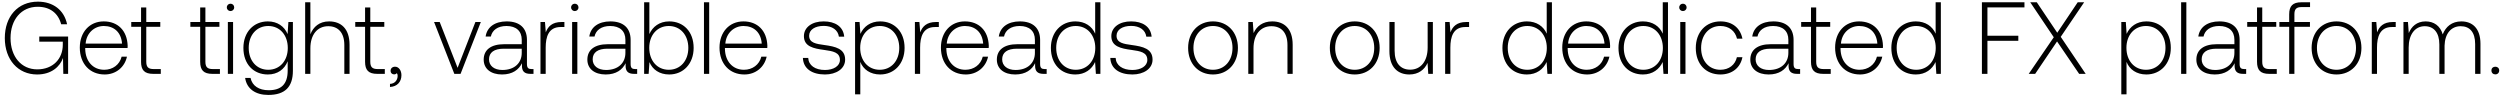
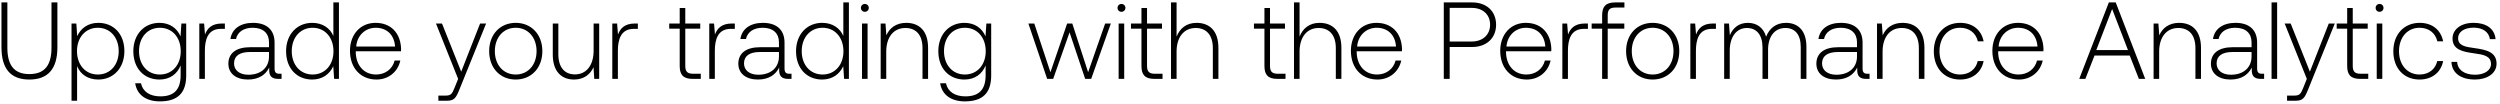
- <svg xmlns="http://www.w3.org/2000/svg" width="440" height="17" viewBox="0 0 440 17" fill="none">
-   <path d="M6.534 13.108c2.52 0 4.014-1.386 4.554-2.898l.054 2.79h.846V6.43H6.912v.9h4.14v.54c0 2.466-1.71 4.338-4.5 4.338-2.826 0-4.698-2.268-4.698-5.508 0-3.222 1.872-5.508 4.788-5.508 2.124 0 3.6 1.098 4.122 3.078h1.044C11.286 1.75 9.324.292 6.678.292 3.114.292.846 2.92.846 6.7c0 3.798 2.322 6.408 5.688 6.408zm11.885 0c1.998 0 3.528-1.296 3.924-3.132h-.936c-.36 1.422-1.566 2.304-3.06 2.304-2.034 0-3.312-1.548-3.348-3.672v-.162h7.452c0-.126.018-.27.018-.378-.09-2.718-1.764-4.302-4.212-4.302-2.502 0-4.212 1.908-4.212 4.608 0 2.862 1.782 4.734 4.374 4.734zM15.07 7.672c.144-1.854 1.53-3.096 3.204-3.096 1.782 0 3.06 1.098 3.204 3.096H15.07zm9.755 3.204c0 1.458.595 2.124 2.142 2.124H28.3v-.846h-1.26c-.953 0-1.296-.36-1.296-1.296V4.72h2.466v-.846h-2.466V1.318h-.918v2.556H23.1v.846h1.727v6.156zm10.407 0c0 1.458.594 2.124 2.142 2.124h1.332v-.846h-1.26c-.954 0-1.296-.36-1.296-1.296V4.72h2.466v-.846H36.15V1.318h-.918v2.556h-1.728v.846h1.728v6.156zm5.338-8.928c.36 0 .648-.27.648-.648a.634.634 0 00-.648-.648c-.36 0-.648.27-.648.648s.288.648.648.648zM40.103 13h.918V3.874h-.918V13zm10.51-7.002c-.557-1.35-1.781-2.232-3.473-2.232-2.502 0-4.302 1.89-4.302 4.662 0 2.88 1.8 4.68 4.302 4.68 1.71 0 2.916-.9 3.492-2.322v1.62c0 2.43-1.152 3.474-3.348 3.474-1.71 0-2.898-.774-3.186-2.16h-.954c.288 1.944 1.854 2.988 4.068 2.988 2.952 0 4.338-1.404 4.338-4.266V3.874h-.792l-.144 2.124zm-3.401 6.282c-2.034 0-3.438-1.584-3.438-3.852s1.404-3.852 3.438-3.852c2.034 0 3.438 1.584 3.438 3.87 0 2.25-1.404 3.834-3.438 3.834zM57.92 3.766c-1.71 0-2.772.954-3.294 2.268V.4h-.918V13h.918V8.5c0-2.376 1.206-3.888 3.15-3.888 1.746 0 2.826 1.152 2.826 3.312V13h.918V7.888c0-2.88-1.53-4.122-3.6-4.122zm6.333 7.11c0 1.458.594 2.124 2.142 2.124h1.332v-.846h-1.26c-.954 0-1.296-.36-1.296-1.296V4.72h2.466v-.846h-2.466V1.318h-.918v2.556h-1.728v.846h1.728v6.156zm5.284.864c-.486 0-.792.306-.792.702 0 .432.288.648.63.648.18 0 .36-.072.45-.216.126.126.162.306.162.468 0 .684-.432 1.386-1.35 1.422v.54c1.242-.054 2.016-.882 2.016-2.07 0-.828-.468-1.494-1.116-1.494zM79.962 13h1.098l3.564-9.126h-.954l-3.132 8.064-3.15-8.064h-.99L79.962 13zm13.591-.846c-.54 0-.81-.18-.81-.882V7.024c0-2.088-1.278-3.258-3.564-3.258-2.088 0-3.474 1.008-3.708 2.664h.918c.234-1.116 1.206-1.854 2.754-1.854 1.71 0 2.682.9 2.682 2.412v.792H88.73c-2.34 0-3.6 1.008-3.6 2.718 0 1.62 1.278 2.61 3.222 2.61 1.854 0 2.952-.846 3.51-1.98v.324c-.036 1.08.414 1.548 1.494 1.548h.54v-.846h-.342zM91.825 9.31c0 1.746-1.242 3.006-3.402 3.006-1.458 0-2.358-.738-2.358-1.872 0-1.206.9-1.872 2.592-1.872h3.168v.738zm7.024-5.436c-1.692 0-2.412.81-2.79 1.818l-.144-1.818h-.792V13h.918V8.374c0-1.854.486-3.618 2.628-3.618h.666v-.882h-.486zm2.314-1.926c.36 0 .648-.27.648-.648a.634.634 0 00-.648-.648c-.36 0-.648.27-.648.648s.288.648.648.648zM100.695 13h.918V3.874h-.918V13zm11.104-.846c-.54 0-.81-.18-.81-.882V7.024c0-2.088-1.278-3.258-3.564-3.258-2.088 0-3.474 1.008-3.708 2.664h.918c.234-1.116 1.206-1.854 2.754-1.854 1.71 0 2.682.9 2.682 2.412v.792h-3.096c-2.34 0-3.6 1.008-3.6 2.718 0 1.62 1.278 2.61 3.222 2.61 1.854 0 2.952-.846 3.51-1.98v.324c-.036 1.08.414 1.548 1.494 1.548h.54v-.846h-.342zm-1.728-2.844c0 1.746-1.242 3.006-3.402 3.006-1.458 0-2.358-.738-2.358-1.872 0-1.206.9-1.872 2.592-1.872h3.168v.738zm7.708-5.544c-1.71 0-2.916.936-3.492 2.232V.4h-.918V13h.792l.144-2.07c.54 1.314 1.764 2.178 3.474 2.178 2.502 0 4.302-1.908 4.302-4.68 0-2.862-1.8-4.662-4.302-4.662zm-.072 8.514c-2.034 0-3.438-1.584-3.438-3.87 0-2.232 1.404-3.834 3.438-3.834 2.034 0 3.438 1.602 3.438 3.852 0 2.268-1.404 3.852-3.438 3.852zm6.191.72h.918V.4h-.918V13zm7.109.108c1.998 0 3.528-1.296 3.924-3.132h-.936c-.36 1.422-1.566 2.304-3.06 2.304-2.034 0-3.312-1.548-3.348-3.672v-.162h7.452c0-.126.018-.27.018-.378-.09-2.718-1.764-4.302-4.212-4.302-2.502 0-4.212 1.908-4.212 4.608 0 2.862 1.782 4.734 4.374 4.734zm-3.348-5.436c.144-1.854 1.53-3.096 3.204-3.096 1.782 0 3.06 1.098 3.204 3.096h-6.408zm13.65 2.52c.072 1.89 1.602 2.916 3.888 2.916 1.962 0 3.546-.99 3.546-2.61 0-1.926-1.692-2.304-3.654-2.574-1.422-.198-2.682-.36-2.682-1.638 0-1.044 1.026-1.728 2.574-1.728 1.458 0 2.502.702 2.664 1.89h.936c-.162-1.782-1.62-2.682-3.6-2.682-2.034-.018-3.492 1.026-3.492 2.592 0 1.836 1.692 2.178 3.564 2.43 1.53.216 2.772.414 2.772 1.764 0 1.08-1.134 1.764-2.628 1.764-1.746 0-2.88-.81-2.952-2.124h-.936zm13.595-6.426c-1.71 0-2.898.918-3.474 2.196l-.144-2.088h-.792V16.6h.918v-5.706c.522 1.332 1.764 2.214 3.492 2.214 2.502 0 4.302-1.908 4.302-4.68 0-2.862-1.8-4.662-4.302-4.662zm-.072 8.514c-2.034 0-3.438-1.584-3.438-3.87 0-2.232 1.404-3.834 3.438-3.834 2.034 0 3.438 1.602 3.438 3.852 0 2.268-1.404 3.852-3.438 3.852zm9.917-8.406c-1.692 0-2.412.81-2.79 1.818l-.144-1.818h-.792V13h.918V8.374c0-1.854.486-3.618 2.628-3.618h.666v-.882h-.486zm5.228 9.234c1.998 0 3.528-1.296 3.924-3.132h-.936c-.36 1.422-1.566 2.304-3.06 2.304-2.034 0-3.312-1.548-3.348-3.672v-.162h7.452c0-.126.018-.27.018-.378-.09-2.718-1.764-4.302-4.212-4.302-2.502 0-4.212 1.908-4.212 4.608 0 2.862 1.782 4.734 4.374 4.734zm-3.348-5.436c.144-1.854 1.53-3.096 3.204-3.096 1.782 0 3.06 1.098 3.204 3.096h-6.408zm17.241 4.482c-.54 0-.81-.18-.81-.882V7.024c0-2.088-1.278-3.258-3.564-3.258-2.088 0-3.474 1.008-3.708 2.664h.918c.234-1.116 1.206-1.854 2.754-1.854 1.71 0 2.682.9 2.682 2.412v.792h-3.096c-2.34 0-3.6 1.008-3.6 2.718 0 1.62 1.278 2.61 3.222 2.61 1.854 0 2.952-.846 3.51-1.98v.324c-.036 1.08.414 1.548 1.494 1.548h.54v-.846h-.342zm-1.728-2.844c0 1.746-1.242 3.006-3.402 3.006-1.458 0-2.358-.738-2.358-1.872 0-1.206.9-1.872 2.592-1.872h3.168v.738zm10.609-3.384c-.558-1.296-1.782-2.16-3.492-2.16-2.502 0-4.302 1.908-4.302 4.662 0 2.88 1.8 4.68 4.302 4.68 1.71 0 2.898-.918 3.474-2.196l.144 2.088h.792V.4h-.918v5.526zm-3.42 6.354c-2.034 0-3.438-1.584-3.438-3.852 0-2.25 1.404-3.852 3.438-3.852 2.034 0 3.438 1.602 3.438 3.87 0 2.25-1.404 3.834-3.438 3.834zm6.083-2.088c.072 1.89 1.602 2.916 3.888 2.916 1.962 0 3.546-.99 3.546-2.61 0-1.926-1.692-2.304-3.654-2.574-1.422-.198-2.682-.36-2.682-1.638 0-1.044 1.026-1.728 2.574-1.728 1.458 0 2.502.702 2.664 1.89h.936c-.162-1.782-1.62-2.682-3.6-2.682-2.034-.018-3.492 1.026-3.492 2.592 0 1.836 1.692 2.178 3.564 2.43 1.53.216 2.772.414 2.772 1.764 0 1.08-1.134 1.764-2.628 1.764-1.746 0-2.88-.81-2.952-2.124h-.936zm18.069 2.916c2.574 0 4.392-1.908 4.392-4.68 0-2.754-1.818-4.662-4.392-4.662-2.574 0-4.374 1.908-4.374 4.662 0 2.772 1.8 4.68 4.374 4.68zm0-.828c-2.034 0-3.438-1.584-3.438-3.852 0-2.25 1.404-3.852 3.438-3.852 2.034 0 3.438 1.602 3.438 3.852 0 2.268-1.404 3.852-3.438 3.852zm10.428-8.514c-1.674 0-2.754.864-3.276 2.052l-.144-1.944h-.792V13h.918V8.5c0-2.376 1.206-3.888 3.15-3.888 1.764 0 2.826 1.152 2.826 3.312V13h.918V7.888c0-2.88-1.53-4.122-3.6-4.122zm14.515 9.342c2.574 0 4.392-1.908 4.392-4.68 0-2.754-1.818-4.662-4.392-4.662-2.574 0-4.374 1.908-4.374 4.662 0 2.772 1.8 4.68 4.374 4.68zm0-.828c-2.034 0-3.438-1.584-3.438-3.852 0-2.25 1.404-3.852 3.438-3.852 2.034 0 3.438 1.602 3.438 3.852 0 2.268-1.404 3.852-3.438 3.852zm12.841-3.924c0 2.394-1.188 3.906-3.079 3.906-1.691 0-2.735-1.152-2.735-3.33V3.874h-.918v5.112c0 2.862 1.494 4.122 3.51 4.122 1.62 0 2.682-.864 3.204-2.034l.126 1.926h.81V3.874h-.918v4.482zm6.805-4.482c-1.692 0-2.412.81-2.79 1.818l-.144-1.818h-.792V13h.918V8.374c0-1.854.486-3.618 2.628-3.618h.666v-.882h-.486zm14.149 2.052c-.558-1.296-1.782-2.16-3.492-2.16-2.502 0-4.302 1.908-4.302 4.662 0 2.88 1.8 4.68 4.302 4.68 1.71 0 2.898-.918 3.474-2.196l.144 2.088h.792V.4h-.918v5.526zm-3.42 6.354c-2.034 0-3.438-1.584-3.438-3.852 0-2.25 1.404-3.852 3.438-3.852 2.034 0 3.438 1.602 3.438 3.87 0 2.25-1.404 3.834-3.438 3.834zm10.53.828c1.998 0 3.528-1.296 3.924-3.132h-.936c-.36 1.422-1.566 2.304-3.06 2.304-2.034 0-3.312-1.548-3.348-3.672v-.162h7.452c0-.126.018-.27.018-.378-.09-2.718-1.764-4.302-4.212-4.302-2.502 0-4.212 1.908-4.212 4.608 0 2.862 1.782 4.734 4.374 4.734zm-3.348-5.436c.144-1.854 1.53-3.096 3.204-3.096 1.782 0 3.06 1.098 3.204 3.096h-6.408zm16.664-1.746c-.558-1.296-1.782-2.16-3.492-2.16-2.502 0-4.302 1.908-4.302 4.662 0 2.88 1.8 4.68 4.302 4.68 1.71 0 2.898-.918 3.474-2.196l.144 2.088h.792V.4h-.918v5.526zm-3.42 6.354c-2.034 0-3.438-1.584-3.438-3.852 0-2.25 1.404-3.852 3.438-3.852 2.034 0 3.438 1.602 3.438 3.87 0 2.25-1.404 3.834-3.438 3.834zm6.966-10.332c.36 0 .648-.27.648-.648a.634.634 0 00-.648-.648c-.36 0-.648.27-.648.648s.288.648.648.648zM295.725 13h.918V3.874h-.918V13zm7.054.108c2.07 0 3.528-1.188 3.888-3.042h-.972c-.306 1.35-1.404 2.214-2.916 2.214-1.998 0-3.384-1.566-3.384-3.834s1.368-3.87 3.384-3.87c1.53 0 2.61.864 2.934 2.232h.954c-.378-1.89-1.8-3.042-3.87-3.042-2.574 0-4.338 1.908-4.338 4.68 0 2.808 1.746 4.662 4.32 4.662zm13.7-.954c-.54 0-.81-.18-.81-.882V7.024c0-2.088-1.278-3.258-3.564-3.258-2.088 0-3.474 1.008-3.708 2.664h.918c.234-1.116 1.206-1.854 2.754-1.854 1.71 0 2.682.9 2.682 2.412v.792h-3.096c-2.34 0-3.6 1.008-3.6 2.718 0 1.62 1.278 2.61 3.222 2.61 1.854 0 2.952-.846 3.51-1.98v.324c-.036 1.08.414 1.548 1.494 1.548h.54v-.846h-.342zm-1.728-2.844c0 1.746-1.242 3.006-3.402 3.006-1.458 0-2.358-.738-2.358-1.872 0-1.206.9-1.872 2.592-1.872h3.168v.738zm3.982 1.566c0 1.458.594 2.124 2.142 2.124h1.332v-.846h-1.26c-.954 0-1.296-.36-1.296-1.296V4.72h2.466v-.846h-2.466V1.318h-.918v2.556h-1.728v.846h1.728v6.156zm8.621 2.232c1.998 0 3.528-1.296 3.924-3.132h-.936c-.36 1.422-1.566 2.304-3.06 2.304-2.034 0-3.312-1.548-3.348-3.672v-.162h7.452c0-.126.018-.27.018-.378-.09-2.718-1.764-4.302-4.212-4.302-2.502 0-4.212 1.908-4.212 4.608 0 2.862 1.782 4.734 4.374 4.734zm-3.348-5.436c.144-1.854 1.53-3.096 3.204-3.096 1.782 0 3.06 1.098 3.204 3.096h-6.408zm16.665-1.746c-.558-1.296-1.782-2.16-3.492-2.16-2.502 0-4.302 1.908-4.302 4.662 0 2.88 1.8 4.68 4.302 4.68 1.71 0 2.898-.918 3.474-2.196l.144 2.088h.792V.4h-.918v5.526zm-3.42 6.354c-2.034 0-3.438-1.584-3.438-3.852 0-2.25 1.404-3.852 3.438-3.852 2.034 0 3.438 1.602 3.438 3.87 0 2.25-1.404 3.834-3.438 3.834zm11.565.72h.972V7.186h5.436v-.9h-5.436V1.3h6.516V.4h-7.488V13zm8.239 0h1.134l3.852-5.706L365.929 13h1.152l-4.392-6.516L366.811.4h-1.134l-3.6 5.364-3.6-5.364h-1.152l4.14 6.156-4.41 6.444zm20.705-9.234c-1.71 0-2.898.918-3.474 2.196l-.144-2.088h-.792V16.6h.918v-5.706c.522 1.332 1.764 2.214 3.492 2.214 2.502 0 4.302-1.908 4.302-4.68 0-2.862-1.8-4.662-4.302-4.662zm-.072 8.514c-2.034 0-3.438-1.584-3.438-3.87 0-2.232 1.404-3.834 3.438-3.834 2.034 0 3.438 1.602 3.438 3.852 0 2.268-1.404 3.852-3.438 3.852zm6.191.72h.918V.4h-.918V13zm11.104-.846c-.54 0-.81-.18-.81-.882V7.024c0-2.088-1.278-3.258-3.564-3.258-2.088 0-3.474 1.008-3.708 2.664h.918c.234-1.116 1.206-1.854 2.754-1.854 1.71 0 2.682.9 2.682 2.412v.792h-3.096c-2.34 0-3.6 1.008-3.6 2.718 0 1.62 1.278 2.61 3.222 2.61 1.854 0 2.952-.846 3.51-1.98v.324c-.036 1.08.414 1.548 1.494 1.548h.54v-.846h-.342zm-1.728-2.844c0 1.746-1.242 3.006-3.402 3.006-1.458 0-2.358-.738-2.358-1.872 0-1.206.9-1.872 2.592-1.872h3.168v.738zm3.982 1.566c0 1.458.594 2.124 2.142 2.124h1.332v-.846h-1.26c-.954 0-1.296-.36-1.296-1.296V4.72h2.466v-.846h-2.466V1.318h-.918v2.556h-1.728v.846h1.728v6.156zm3.932-6.156h1.728V13h.918V4.72h2.736v-.846h-2.736V2.506c0-.9.342-1.26 1.26-1.26h1.494V.4h-1.53c-1.53 0-2.142.666-2.142 2.124v1.35h-1.728v.846zm10.05 8.388c2.574 0 4.392-1.908 4.392-4.68 0-2.754-1.818-4.662-4.392-4.662-2.574 0-4.374 1.908-4.374 4.662 0 2.772 1.8 4.68 4.374 4.68zm0-.828c-2.034 0-3.438-1.584-3.438-3.852 0-2.25 1.404-3.852 3.438-3.852 2.034 0 3.438 1.602 3.438 3.852 0 2.268-1.404 3.852-3.438 3.852zm9.942-8.406c-1.692 0-2.412.81-2.79 1.818l-.144-1.818h-.792V13h.918V8.374c0-1.854.486-3.618 2.628-3.618h.666v-.882h-.486zm12.035-.108c-1.674 0-2.754.936-3.276 2.286-.432-1.512-1.566-2.286-3.006-2.286-1.566 0-2.502.918-2.97 2.052l-.144-1.944h-.792V13h.918V8.356c0-2.232 1.08-3.744 2.826-3.744 1.584 0 2.574 1.116 2.574 3.222V13h.918V8.032c.054-2.088 1.134-3.42 2.844-3.42 1.584 0 2.538 1.062 2.538 3.132V13h.936V7.708c0-2.754-1.458-3.942-3.366-3.942zm5.296 8.64c0 .414.288.684.684.684.396 0 .684-.27.684-.684 0-.414-.288-.666-.684-.666-.396 0-.684.252-.684.666z" fill="#000" />
+ <svg xmlns="http://www.w3.org/2000/svg" width="412" height="17" viewBox="0 0 412 17" fill="none">
+   <path d="M.242 7.798c0 3.51 1.494 5.31 4.59 5.31 3.114 0 4.626-1.8 4.626-5.31V.4h-.972v7.452c0 2.898-1.116 4.356-3.654 4.356-2.502 0-3.618-1.458-3.618-4.356V.4H.242v7.398zm15.955-4.032c-1.71 0-2.898.918-3.474 2.196l-.144-2.088h-.792V16.6h.918v-5.706c.522 1.332 1.764 2.214 3.492 2.214 2.502 0 4.302-1.908 4.302-4.68 0-2.862-1.8-4.662-4.302-4.662zm-.072 8.514c-2.034 0-3.438-1.584-3.438-3.87 0-2.232 1.404-3.834 3.438-3.834 2.034 0 3.438 1.602 3.438 3.852 0 2.268-1.404 3.852-3.438 3.852zM29.75 5.998c-.558-1.35-1.782-2.232-3.474-2.232-2.502 0-4.302 1.89-4.302 4.662 0 2.88 1.8 4.68 4.302 4.68 1.71 0 2.916-.9 3.492-2.322v1.62c0 2.43-1.152 3.474-3.348 3.474-1.71 0-2.898-.774-3.186-2.16h-.954c.288 1.944 1.854 2.988 4.068 2.988 2.952 0 4.338-1.404 4.338-4.266V3.874h-.792l-.144 2.124zm-3.402 6.282c-2.034 0-3.438-1.584-3.438-3.852s1.404-3.852 3.438-3.852c2.034 0 3.438 1.584 3.438 3.87 0 2.25-1.404 3.834-3.438 3.834zm10.224-8.406c-1.692 0-2.412.81-2.79 1.818l-.144-1.818h-.792V13h.918V8.374c0-1.854.486-3.618 2.628-3.618h.666v-.882h-.486zm9.487 8.28c-.54 0-.81-.18-.81-.882V7.024c0-2.088-1.278-3.258-3.564-3.258-2.088 0-3.474 1.008-3.708 2.664h.918c.234-1.116 1.206-1.854 2.754-1.854 1.71 0 2.682.9 2.682 2.412v.792h-3.096c-2.34 0-3.6 1.008-3.6 2.718 0 1.62 1.278 2.61 3.222 2.61 1.854 0 2.952-.846 3.51-1.98v.324c-.036 1.08.414 1.548 1.494 1.548h.54v-.846h-.342zM44.331 9.31c0 1.746-1.242 3.006-3.402 3.006-1.458 0-2.358-.738-2.358-1.872 0-1.206.9-1.872 2.592-1.872h3.168v.738zm10.61-3.384c-.559-1.296-1.783-2.16-3.493-2.16-2.502 0-4.302 1.908-4.302 4.662 0 2.88 1.8 4.68 4.302 4.68 1.71 0 2.898-.918 3.474-2.196L55.066 13h.792V.4h-.918v5.526zm-3.42 6.354c-2.035 0-3.439-1.584-3.439-3.852 0-2.25 1.404-3.852 3.438-3.852 2.034 0 3.438 1.602 3.438 3.87 0 2.25-1.404 3.834-3.438 3.834zm10.529.828c1.998 0 3.528-1.296 3.924-3.132h-.937c-.36 1.422-1.566 2.304-3.06 2.304-2.033 0-3.311-1.548-3.347-3.672v-.162h7.452c0-.126.018-.27.018-.378-.09-2.718-1.764-4.302-4.212-4.302-2.502 0-4.212 1.908-4.212 4.608 0 2.862 1.782 4.734 4.373 4.734zm-3.348-5.436c.144-1.854 1.53-3.096 3.204-3.096 1.782 0 3.06 1.098 3.203 3.096h-6.407zM75.502 13l-.594 1.476c-.415 1.008-.576 1.278-1.513 1.278h-1.151v.846h1.403c1.224 0 1.512-.468 2.088-1.908L80.11 3.874h-.99l-3.114 7.938-3.167-7.938h-.99L75.5 13zm9.487.108c2.574 0 4.392-1.908 4.392-4.68 0-2.754-1.818-4.662-4.392-4.662-2.574 0-4.374 1.908-4.374 4.662 0 2.772 1.8 4.68 4.374 4.68zm0-.828c-2.034 0-3.438-1.584-3.438-3.852 0-2.25 1.404-3.852 3.438-3.852 2.034 0 3.438 1.602 3.438 3.852 0 2.268-1.404 3.852-3.438 3.852zm12.84-3.924c0 2.394-1.188 3.906-3.078 3.906-1.692 0-2.736-1.152-2.736-3.33V3.874h-.918v5.112c0 2.862 1.494 4.122 3.51 4.122 1.62 0 2.682-.864 3.204-2.034L97.937 13h.81V3.874h-.918v4.482zm6.805-4.482c-1.692 0-2.412.81-2.79 1.818l-.144-1.818h-.792V13h.918V8.374c0-1.854.486-3.618 2.628-3.618h.666v-.882h-.486zm7.382 7.002c0 1.458.594 2.124 2.142 2.124h1.332v-.846h-1.26c-.954 0-1.296-.36-1.296-1.296V4.72h2.466v-.846h-2.466V1.318h-.918v2.556h-1.728v.846h1.728v6.156zm8.597-7.002c-1.692 0-2.412.81-2.79 1.818l-.144-1.818h-.792V13h.918V8.374c0-1.854.486-3.618 2.628-3.618h.666v-.882h-.486zm9.487 8.28c-.54 0-.81-.18-.81-.882V7.024c0-2.088-1.278-3.258-3.564-3.258-2.088 0-3.474 1.008-3.708 2.664h.918c.234-1.116 1.206-1.854 2.754-1.854 1.71 0 2.682.9 2.682 2.412v.792h-3.096c-2.34 0-3.6 1.008-3.6 2.718 0 1.62 1.278 2.61 3.222 2.61 1.854 0 2.952-.846 3.51-1.98v.324c-.036 1.08.414 1.548 1.494 1.548h.54v-.846h-.342zm-1.728-2.844c0 1.746-1.242 3.006-3.402 3.006-1.458 0-2.358-.738-2.358-1.872 0-1.206.9-1.872 2.592-1.872h3.168v.738zm10.609-3.384c-.558-1.296-1.782-2.16-3.492-2.16-2.502 0-4.302 1.908-4.302 4.662 0 2.88 1.8 4.68 4.302 4.68 1.71 0 2.898-.918 3.474-2.196l.144 2.088h.792V.4h-.918v5.526zm-3.42 6.354c-2.034 0-3.438-1.584-3.438-3.852 0-2.25 1.404-3.852 3.438-3.852 2.034 0 3.438 1.602 3.438 3.87 0 2.25-1.404 3.834-3.438 3.834zm6.966-10.332c.36 0 .648-.27.648-.648a.634.634 0 00-.648-.648c-.36 0-.648.27-.648.648s.288.648.648.648zM142.059 13h.918V3.874h-.918V13zm7.288-9.234c-1.674 0-2.754.864-3.276 2.052l-.144-1.944h-.792V13h.918V8.5c0-2.376 1.206-3.888 3.15-3.888 1.764 0 2.826 1.152 2.826 3.312V13h.918V7.888c0-2.88-1.53-4.122-3.6-4.122zm13.065 2.232c-.558-1.35-1.782-2.232-3.474-2.232-2.502 0-4.302 1.89-4.302 4.662 0 2.88 1.8 4.68 4.302 4.68 1.71 0 2.916-.9 3.492-2.322v1.62c0 2.43-1.152 3.474-3.348 3.474-1.71 0-2.898-.774-3.186-2.16h-.954c.288 1.944 1.854 2.988 4.068 2.988 2.952 0 4.338-1.404 4.338-4.266V3.874h-.792l-.144 2.124zm-3.402 6.282c-2.034 0-3.438-1.584-3.438-3.852s1.404-3.852 3.438-3.852c2.034 0 3.438 1.584 3.438 3.87 0 2.25-1.404 3.834-3.438 3.834zm13.563.72h.99l2.7-7.668L178.837 13h.99l3.24-9.126h-.936l-2.808 8.028-2.61-8.028h-.846l-2.754 8.028-2.664-8.028h-.972L172.573 13zm12.246-11.052c.36 0 .648-.27.648-.648a.634.634 0 00-.648-.648c-.36 0-.648.27-.648.648s.288.648.648.648zM184.351 13h.918V3.874h-.918V13zm3.761-2.124c0 1.458.594 2.124 2.142 2.124h1.332v-.846h-1.26c-.954 0-1.296-.36-1.296-1.296V4.72h2.466v-.846h-2.466V1.318h-.918v2.556h-1.728v.846h1.728v6.156zm9.082-7.11c-1.71 0-2.772.954-3.294 2.268V.4h-.918V13h.918V8.5c0-2.376 1.206-3.888 3.15-3.888 1.746 0 2.826 1.152 2.826 3.312V13h.918V7.888c0-2.88-1.53-4.122-3.6-4.122zm11.185 7.11c0 1.458.594 2.124 2.142 2.124h1.332v-.846h-1.26c-.954 0-1.296-.36-1.296-1.296V4.72h2.466v-.846h-2.466V1.318h-.918v2.556h-1.728v.846h1.728v6.156zm9.083-7.11c-1.71 0-2.772.954-3.294 2.268V.4h-.918V13h.918V8.5c0-2.376 1.206-3.888 3.15-3.888 1.746 0 2.826 1.152 2.826 3.312V13h.918V7.888c0-2.88-1.53-4.122-3.6-4.122zm9.541 9.342c1.998 0 3.528-1.296 3.924-3.132h-.936c-.36 1.422-1.566 2.304-3.06 2.304-2.034 0-3.312-1.548-3.348-3.672v-.162h7.452c0-.126.018-.27.018-.378-.09-2.718-1.764-4.302-4.212-4.302-2.502 0-4.212 1.908-4.212 4.608 0 2.862 1.782 4.734 4.374 4.734zm-3.348-5.436c.144-1.854 1.53-3.096 3.204-3.096 1.782 0 3.06 1.098 3.204 3.096h-6.408zM237.935 13h.972V7.744h3.708c2.376 0 3.942-1.476 3.942-3.672S245.009.4 242.615.4h-4.68V13zm4.608-11.7c1.854 0 3.024 1.116 3.024 2.772 0 1.638-1.188 2.772-3.042 2.772h-3.618V1.3h3.636zm9.069 11.808c1.998 0 3.528-1.296 3.924-3.132h-.936c-.36 1.422-1.566 2.304-3.06 2.304-2.034 0-3.312-1.548-3.348-3.672v-.162h7.452c0-.126.018-.27.018-.378-.09-2.718-1.764-4.302-4.212-4.302-2.502 0-4.212 1.908-4.212 4.608 0 2.862 1.782 4.734 4.374 4.734zm-3.348-5.436c.144-1.854 1.53-3.096 3.204-3.096 1.782 0 3.06 1.098 3.204 3.096h-6.408zm12.938-3.798c-1.692 0-2.412.81-2.79 1.818l-.144-1.818h-.792V13h.918V8.374c0-1.854.486-3.618 2.628-3.618h.666v-.882h-.486zm1.102.846h1.728V13h.918V4.72h2.736v-.846h-2.736V2.506c0-.9.342-1.26 1.26-1.26h1.494V.4h-1.53c-1.53 0-2.142.666-2.142 2.124v1.35h-1.728v.846zm10.05 8.388c2.574 0 4.392-1.908 4.392-4.68 0-2.754-1.818-4.662-4.392-4.662-2.574 0-4.374 1.908-4.374 4.662 0 2.772 1.8 4.68 4.374 4.68zm0-.828c-2.034 0-3.438-1.584-3.438-3.852 0-2.25 1.404-3.852 3.438-3.852 2.034 0 3.438 1.602 3.438 3.852 0 2.268-1.404 3.852-3.438 3.852zm9.942-8.406c-1.692 0-2.412.81-2.79 1.818l-.144-1.818h-.792V13h.918V8.374c0-1.854.486-3.618 2.628-3.618h.666v-.882h-.486zm12.035-.108c-1.674 0-2.754.936-3.276 2.286-.432-1.512-1.566-2.286-3.006-2.286-1.566 0-2.502.918-2.97 2.052l-.144-1.944h-.792V13h.918V8.356c0-2.232 1.08-3.744 2.826-3.744 1.584 0 2.574 1.116 2.574 3.222V13h.918V8.032c.054-2.088 1.134-3.42 2.844-3.42 1.584 0 2.538 1.062 2.538 3.132V13h.936V7.708c0-2.754-1.458-3.942-3.366-3.942zm13.431 8.388c-.54 0-.81-.18-.81-.882V7.024c0-2.088-1.278-3.258-3.564-3.258-2.088 0-3.474 1.008-3.708 2.664h.918c.234-1.116 1.206-1.854 2.754-1.854 1.71 0 2.682.9 2.682 2.412v.792h-3.096c-2.34 0-3.6 1.008-3.6 2.718 0 1.62 1.278 2.61 3.222 2.61 1.854 0 2.952-.846 3.51-1.98v.324c-.036 1.08.414 1.548 1.494 1.548h.54v-.846h-.342zm-1.728-2.844c0 1.746-1.242 3.006-3.402 3.006-1.458 0-2.358-.738-2.358-1.872 0-1.206.9-1.872 2.592-1.872h3.168v.738zm7.51-5.544c-1.674 0-2.754.864-3.276 2.052l-.144-1.944h-.792V13h.918V8.5c0-2.376 1.206-3.888 3.15-3.888 1.764 0 2.826 1.152 2.826 3.312V13h.918V7.888c0-2.88-1.53-4.122-3.6-4.122zm9.469 9.342c2.07 0 3.528-1.188 3.888-3.042h-.972c-.306 1.35-1.404 2.214-2.916 2.214-1.998 0-3.384-1.566-3.384-3.834s1.368-3.87 3.384-3.87c1.53 0 2.61.864 2.934 2.232h.954c-.378-1.89-1.8-3.042-3.87-3.042-2.574 0-4.338 1.908-4.338 4.68 0 2.808 1.746 4.662 4.32 4.662zm9.704 0c1.998 0 3.528-1.296 3.924-3.132h-.936c-.36 1.422-1.566 2.304-3.06 2.304-2.034 0-3.312-1.548-3.348-3.672v-.162h7.452c0-.126.018-.27.018-.378-.09-2.718-1.764-4.302-4.212-4.302-2.502 0-4.212 1.908-4.212 4.608 0 2.862 1.782 4.734 4.374 4.734zm-3.348-5.436c.144-1.854 1.53-3.096 3.204-3.096 1.782 0 3.06 1.098 3.204 3.096h-6.408zM343.668 13l1.512-3.852h5.796L352.488 13h1.044L348.672.4h-1.134L342.66 13h1.008zm4.41-11.52l2.61 6.768h-5.22l2.61-6.768zm11.046 2.286c-1.674 0-2.754.864-3.276 2.052l-.144-1.944h-.792V13h.918V8.5c0-2.376 1.206-3.888 3.15-3.888 1.764 0 2.826 1.152 2.826 3.312V13h.918V7.888c0-2.88-1.53-4.122-3.6-4.122zm13.66 8.388c-.54 0-.81-.18-.81-.882V7.024c0-2.088-1.278-3.258-3.564-3.258-2.088 0-3.474 1.008-3.708 2.664h.918c.234-1.116 1.206-1.854 2.754-1.854 1.71 0 2.682.9 2.682 2.412v.792h-3.096c-2.34 0-3.6 1.008-3.6 2.718 0 1.62 1.278 2.61 3.222 2.61 1.854 0 2.952-.846 3.51-1.98v.324c-.036 1.08.414 1.548 1.494 1.548h.54v-.846h-.342zm-1.728-2.844c0 1.746-1.242 3.006-3.402 3.006-1.458 0-2.358-.738-2.358-1.872 0-1.206.9-1.872 2.592-1.872h3.168v.738zm3.297 3.69h.918V.4h-.918V13zm5.813 0l-.594 1.476c-.414 1.008-.576 1.278-1.512 1.278h-1.152v.846h1.404c1.224 0 1.512-.468 2.088-1.908l4.374-10.818h-.99l-3.114 7.938-3.168-7.938h-.99L380.166 13zm6.649-2.124c0 1.458.594 2.124 2.142 2.124h1.332v-.846h-1.26c-.954 0-1.296-.36-1.296-1.296V4.72h2.466v-.846h-2.466V1.318h-.918v2.556h-1.728v.846h1.728v6.156zm5.338-8.928c.36 0 .648-.27.648-.648a.634.634 0 00-.648-.648c-.36 0-.648.27-.648.648s.288.648.648.648zM391.685 13h.918V3.874h-.918V13zm7.055.108c2.07 0 3.528-1.188 3.888-3.042h-.972c-.306 1.35-1.404 2.214-2.916 2.214-1.998 0-3.384-1.566-3.384-3.834s1.368-3.87 3.384-3.87c1.53 0 2.61.864 2.934 2.232h.954c-.378-1.89-1.8-3.042-3.87-3.042-2.574 0-4.338 1.908-4.338 4.68 0 2.808 1.746 4.662 4.32 4.662zm5.258-2.916c.072 1.89 1.602 2.916 3.888 2.916 1.962 0 3.546-.99 3.546-2.61 0-1.926-1.692-2.304-3.654-2.574-1.422-.198-2.682-.36-2.682-1.638 0-1.044 1.026-1.728 2.574-1.728 1.458 0 2.502.702 2.664 1.89h.936c-.162-1.782-1.62-2.682-3.6-2.682-2.034-.018-3.492 1.026-3.492 2.592 0 1.836 1.692 2.178 3.564 2.43 1.53.216 2.772.414 2.772 1.764 0 1.08-1.134 1.764-2.628 1.764-1.746 0-2.88-.81-2.952-2.124h-.936z" fill="#000" />
</svg>
